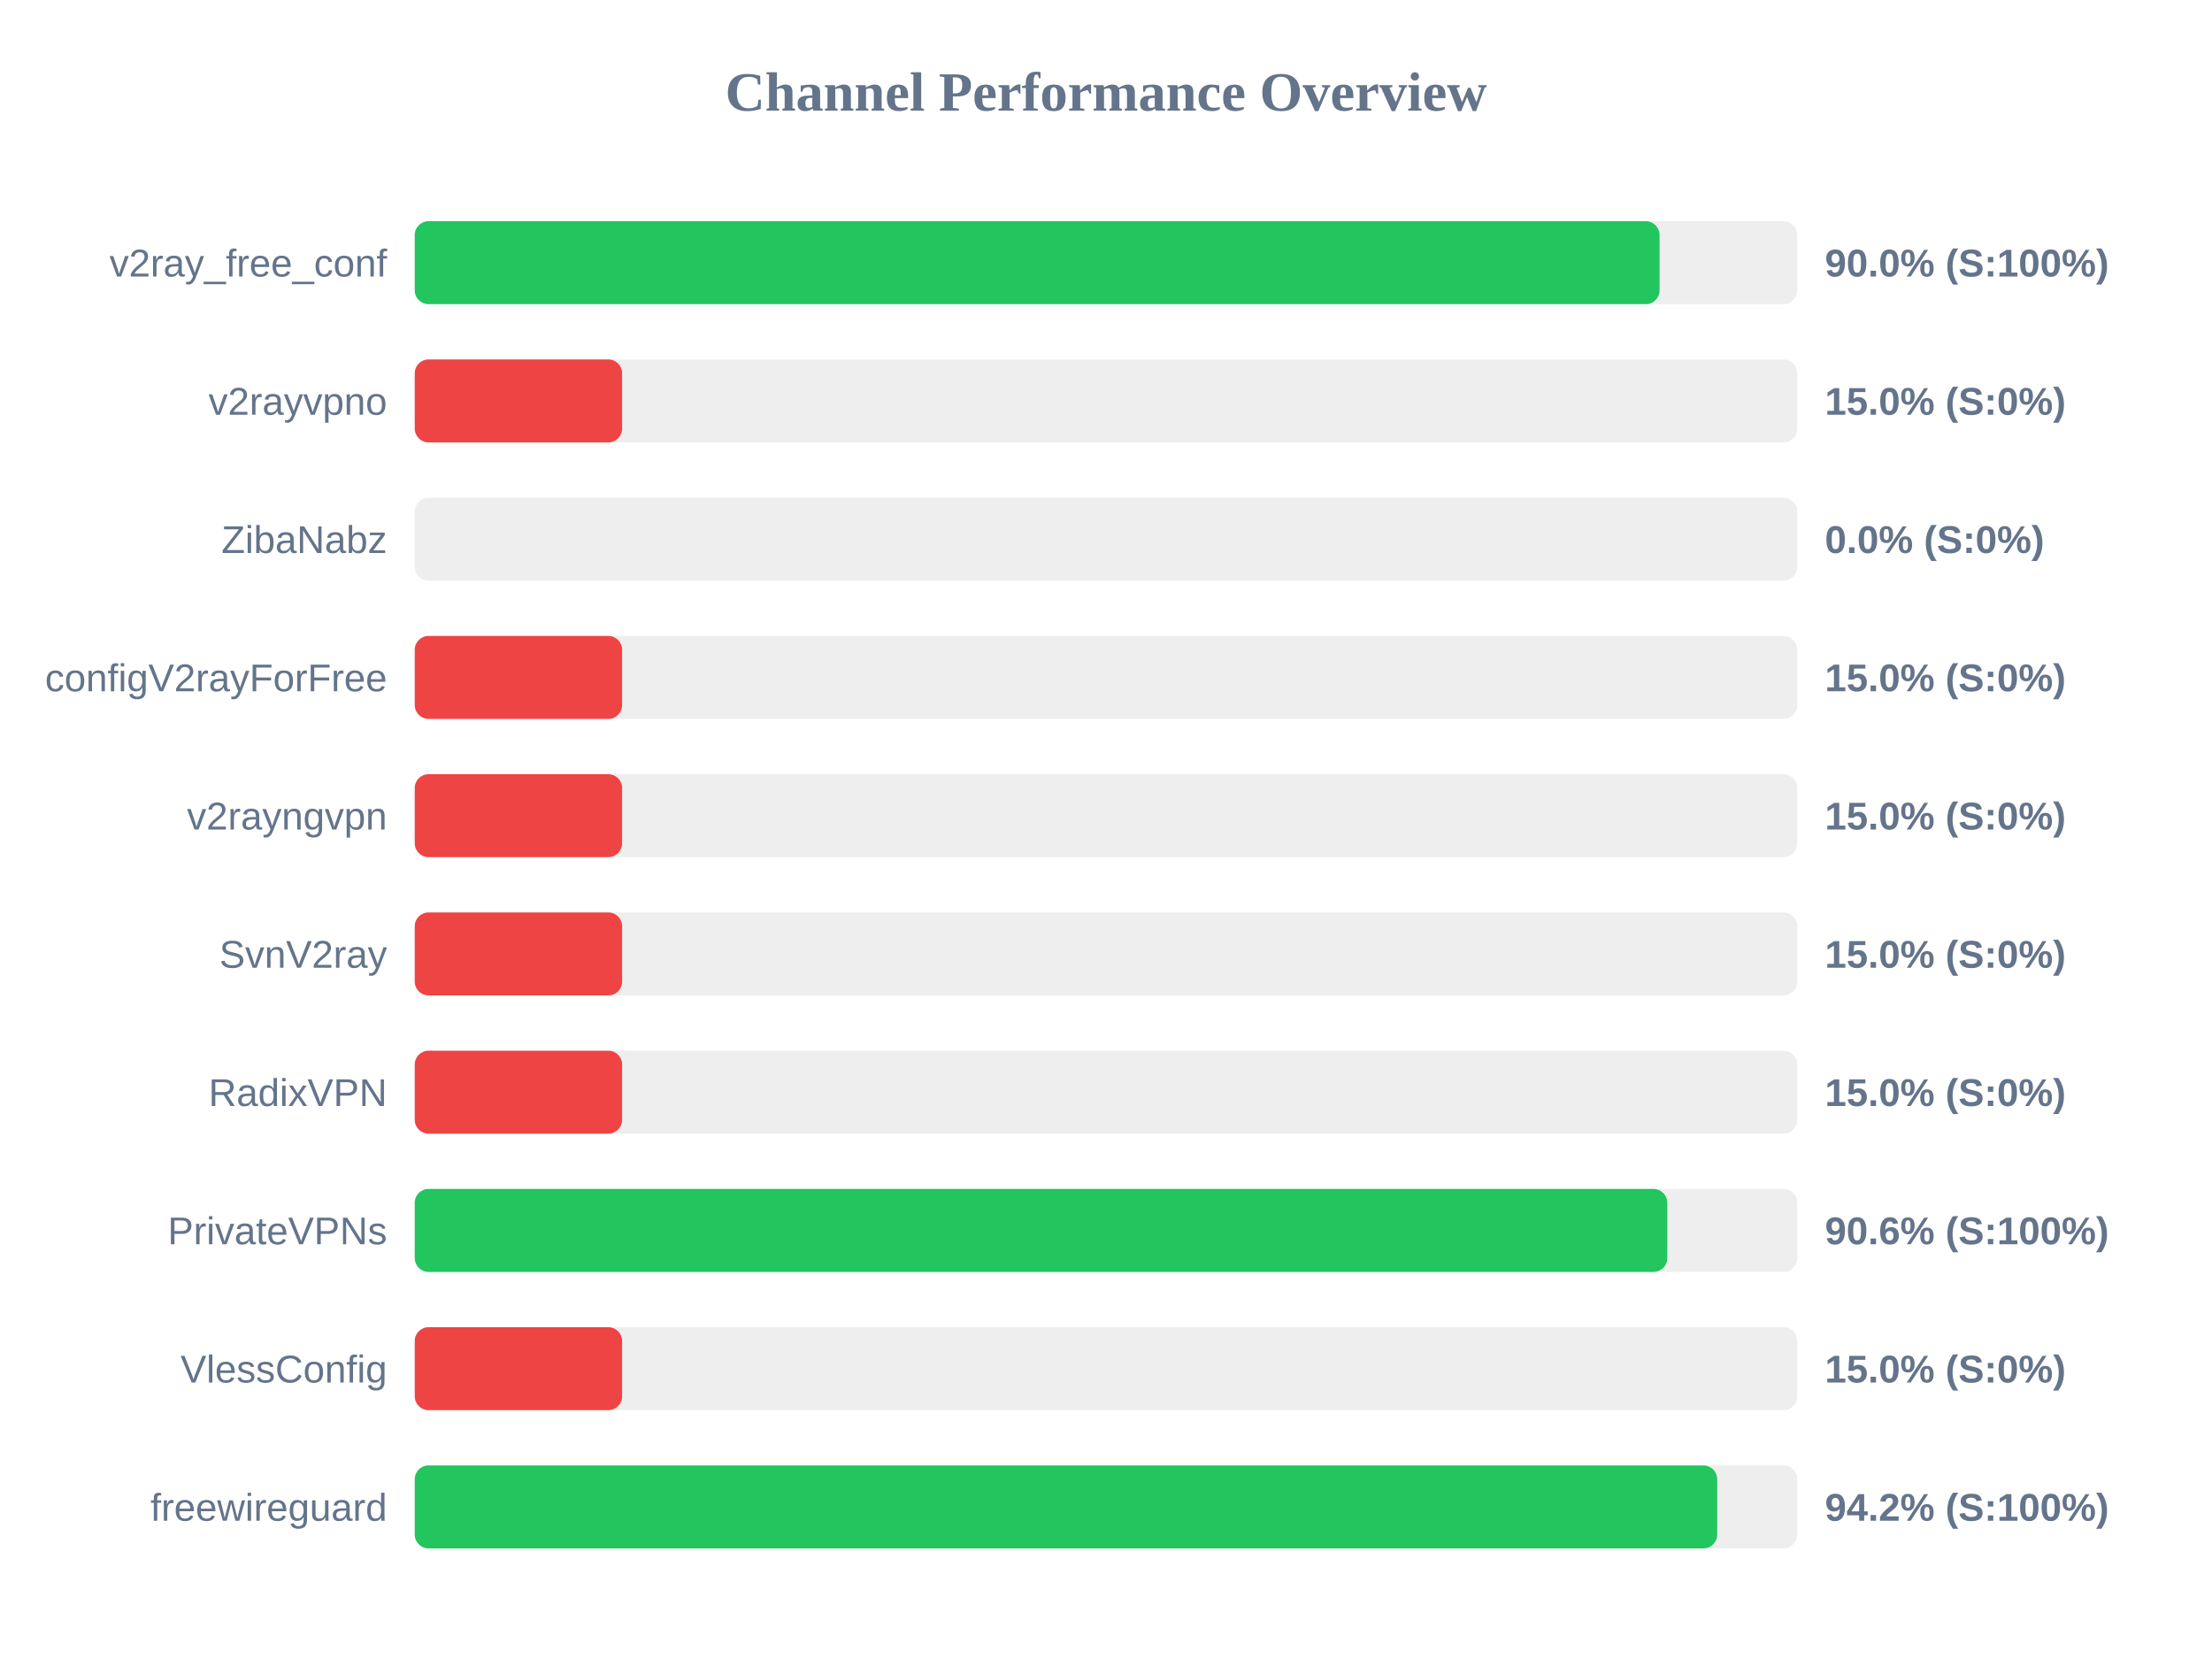
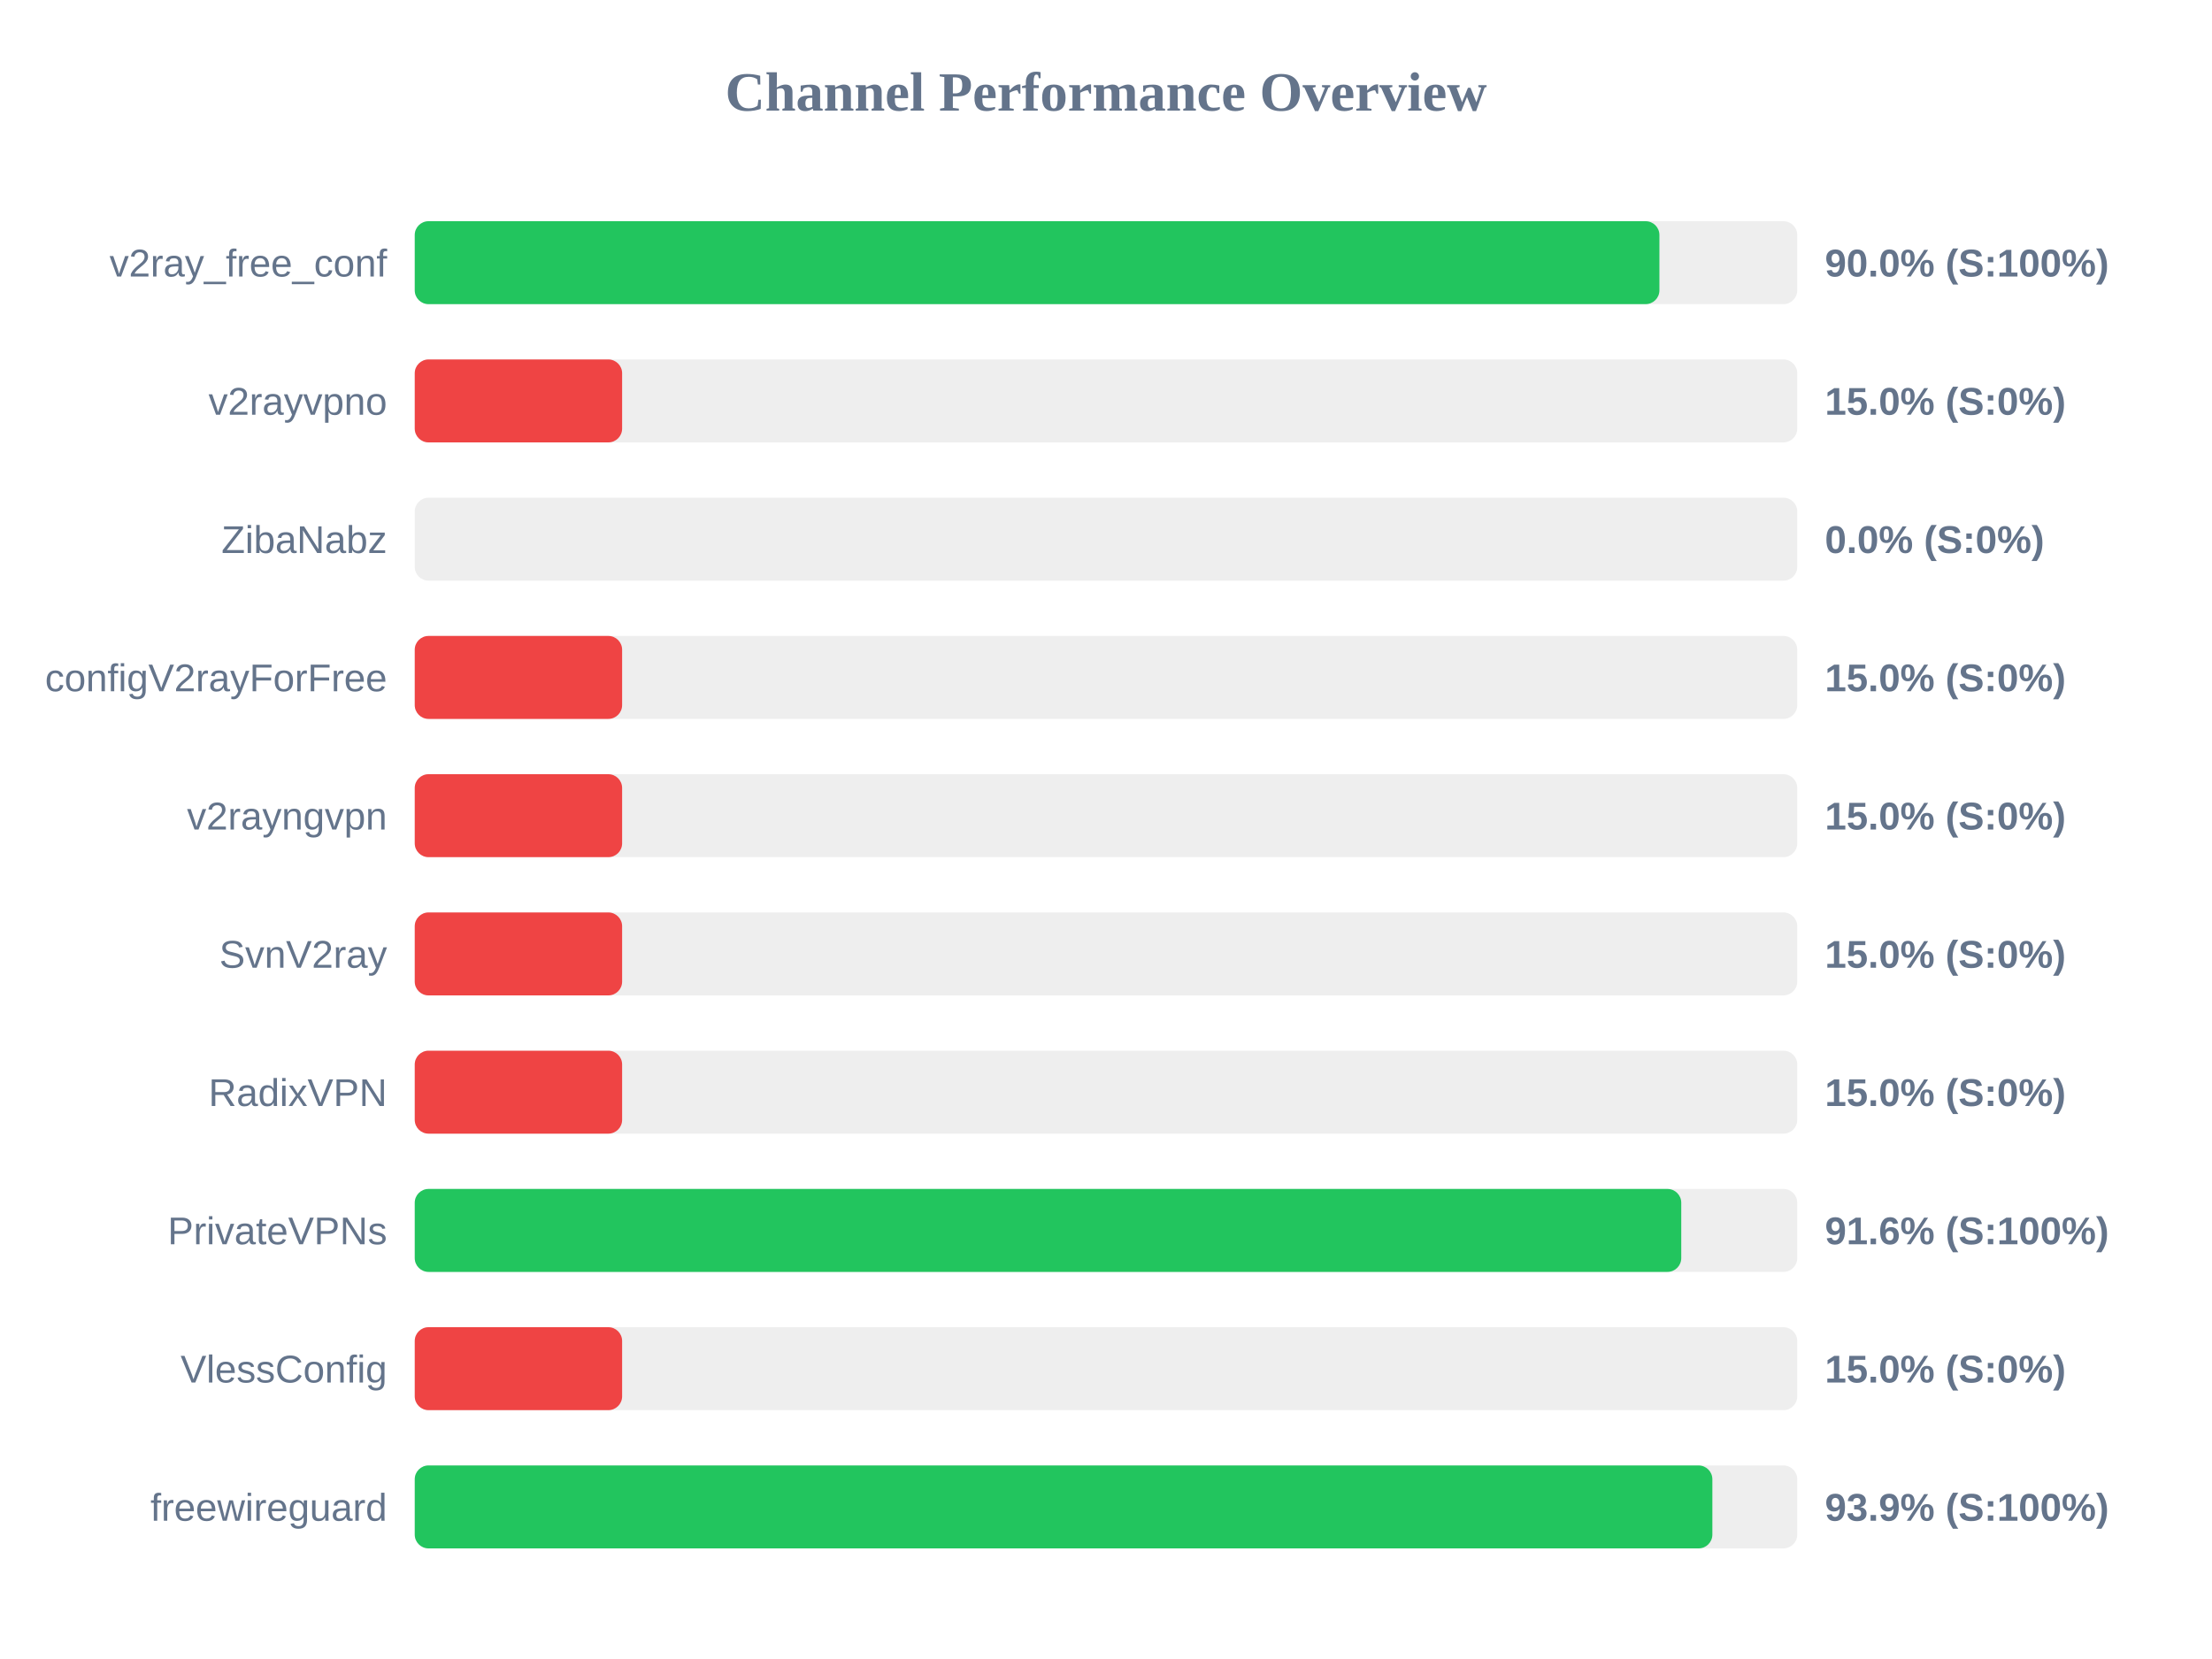
<svg xmlns="http://www.w3.org/2000/svg" width="800" height="600" version="1.1">
  <style>
        .row { font: 14px Arial; fill: #64748b; }
        .score { font: bold 14px Arial; fill: #64748b; }
    </style>
  <text x="400" y="40" text-anchor="middle" font-size="20px" font-weight="bold" fill="#64748b">Channel Performance Overview</text>
  <rect x="150" y="80" width="500" height="30" fill="#eee" rx="5" />
-   <rect x="150" y="80" width="450.2" height="30" fill="#22c55e" rx="5" />
+   <rect x="150" y="80" width="450.15" height="30" fill="#22c55e" rx="5" />
  <text x="140" y="100" text-anchor="end" class="row">v2ray_free_conf</text>
  <text x="660" y="100" text-anchor="start" class="score">90.0% (S:100%)</text>
  <rect x="150" y="130" width="500" height="30" fill="#eee" rx="5" />
  <rect x="150" y="130" width="75.0" height="30" fill="#ef4444" rx="5" />
  <text x="140" y="150" text-anchor="end" class="row">v2rayvpno</text>
  <text x="660" y="150" text-anchor="start" class="score">15.0% (S:0%)</text>
  <rect x="150" y="180" width="500" height="30" fill="#eee" rx="5" />
  <rect x="150" y="180" width="0.0" height="30" fill="#ef4444" rx="5" />
  <text x="140" y="200" text-anchor="end" class="row">ZibaNabz</text>
  <text x="660" y="200" text-anchor="start" class="score">0.0% (S:0%)</text>
  <rect x="150" y="230" width="500" height="30" fill="#eee" rx="5" />
  <rect x="150" y="230" width="75.0" height="30" fill="#ef4444" rx="5" />
  <text x="140" y="250" text-anchor="end" class="row">configV2rayForFree</text>
  <text x="660" y="250" text-anchor="start" class="score">15.0% (S:0%)</text>
  <rect x="150" y="280" width="500" height="30" fill="#eee" rx="5" />
  <rect x="150" y="280" width="75.0" height="30" fill="#ef4444" rx="5" />
  <text x="140" y="300" text-anchor="end" class="row">v2rayngvpn</text>
  <text x="660" y="300" text-anchor="start" class="score">15.0% (S:0%)</text>
  <rect x="150" y="330" width="500" height="30" fill="#eee" rx="5" />
  <rect x="150" y="330" width="75.0" height="30" fill="#ef4444" rx="5" />
  <text x="140" y="350" text-anchor="end" class="row">SvnV2ray</text>
  <text x="660" y="350" text-anchor="start" class="score">15.0% (S:0%)</text>
  <rect x="150" y="380" width="500" height="30" fill="#eee" rx="5" />
  <rect x="150" y="380" width="75.0" height="30" fill="#ef4444" rx="5" />
  <text x="140" y="400" text-anchor="end" class="row">RadixVPN</text>
  <text x="660" y="400" text-anchor="start" class="score">15.0% (S:0%)</text>
  <rect x="150" y="430" width="500" height="30" fill="#eee" rx="5" />
-   <rect x="150" y="430" width="453.0" height="30" fill="#22c55e" rx="5" />
+   <rect x="150" y="430" width="458.05" height="30" fill="#22c55e" rx="5" />
  <text x="140" y="450" text-anchor="end" class="row">PrivateVPNs</text>
-   <text x="660" y="450" text-anchor="start" class="score">90.6% (S:100%)</text>
+   <text x="660" y="450" text-anchor="start" class="score">91.6% (S:100%)</text>
  <rect x="150" y="480" width="500" height="30" fill="#eee" rx="5" />
  <rect x="150" y="480" width="75.0" height="30" fill="#ef4444" rx="5" />
  <text x="140" y="500" text-anchor="end" class="row">VlessConfig</text>
  <text x="660" y="500" text-anchor="start" class="score">15.0% (S:0%)</text>
  <rect x="150" y="530" width="500" height="30" fill="#eee" rx="5" />
-   <rect x="150" y="530" width="471.05" height="30" fill="#22c55e" rx="5" />
+   <rect x="150" y="530" width="469.3" height="30" fill="#22c55e" rx="5" />
  <text x="140" y="550" text-anchor="end" class="row">freewireguard</text>
-   <text x="660" y="550" text-anchor="start" class="score">94.2% (S:100%)</text>
+   <text x="660" y="550" text-anchor="start" class="score">93.9% (S:100%)</text>
</svg>
